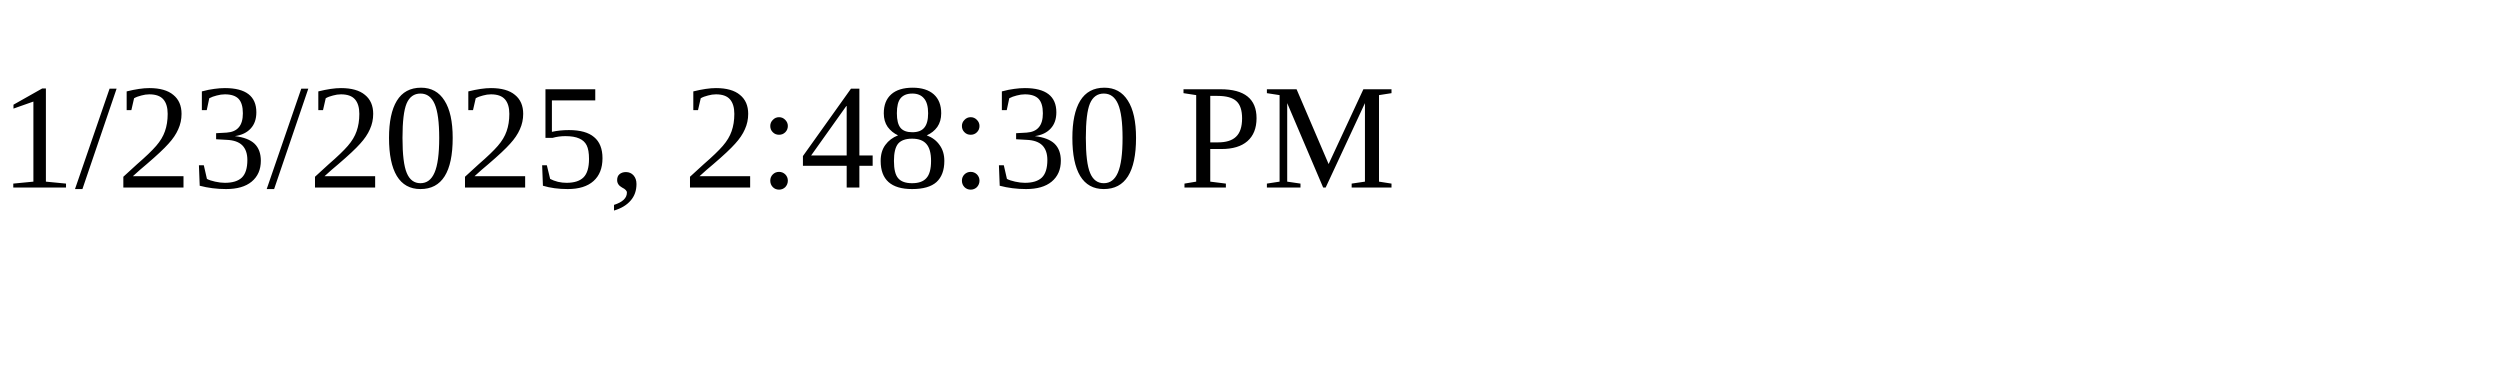
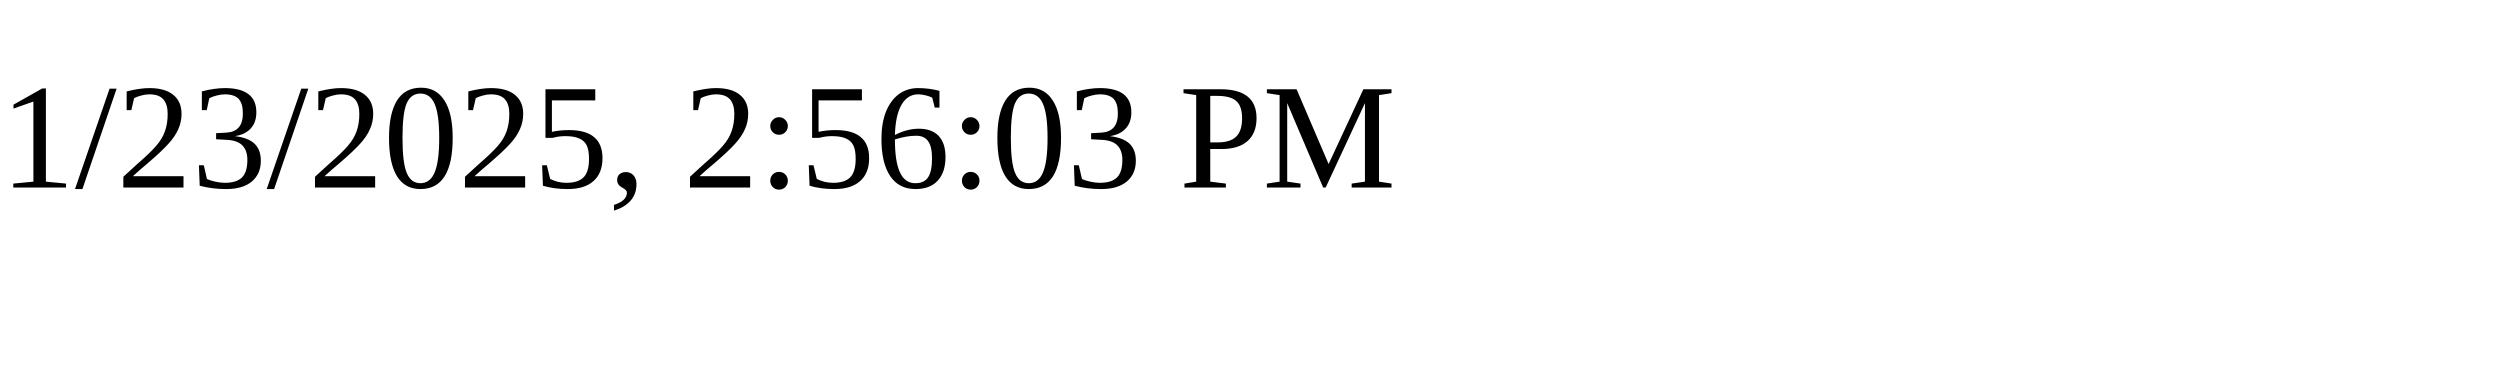
<svg xmlns="http://www.w3.org/2000/svg" height="30" width="200">
-   <text x="0" y="15">1/23/2025, 2:48:30 PM</text>
+   <text x="0" y="15">1/23/2025, 2:56:03 PM</text>
</svg>
